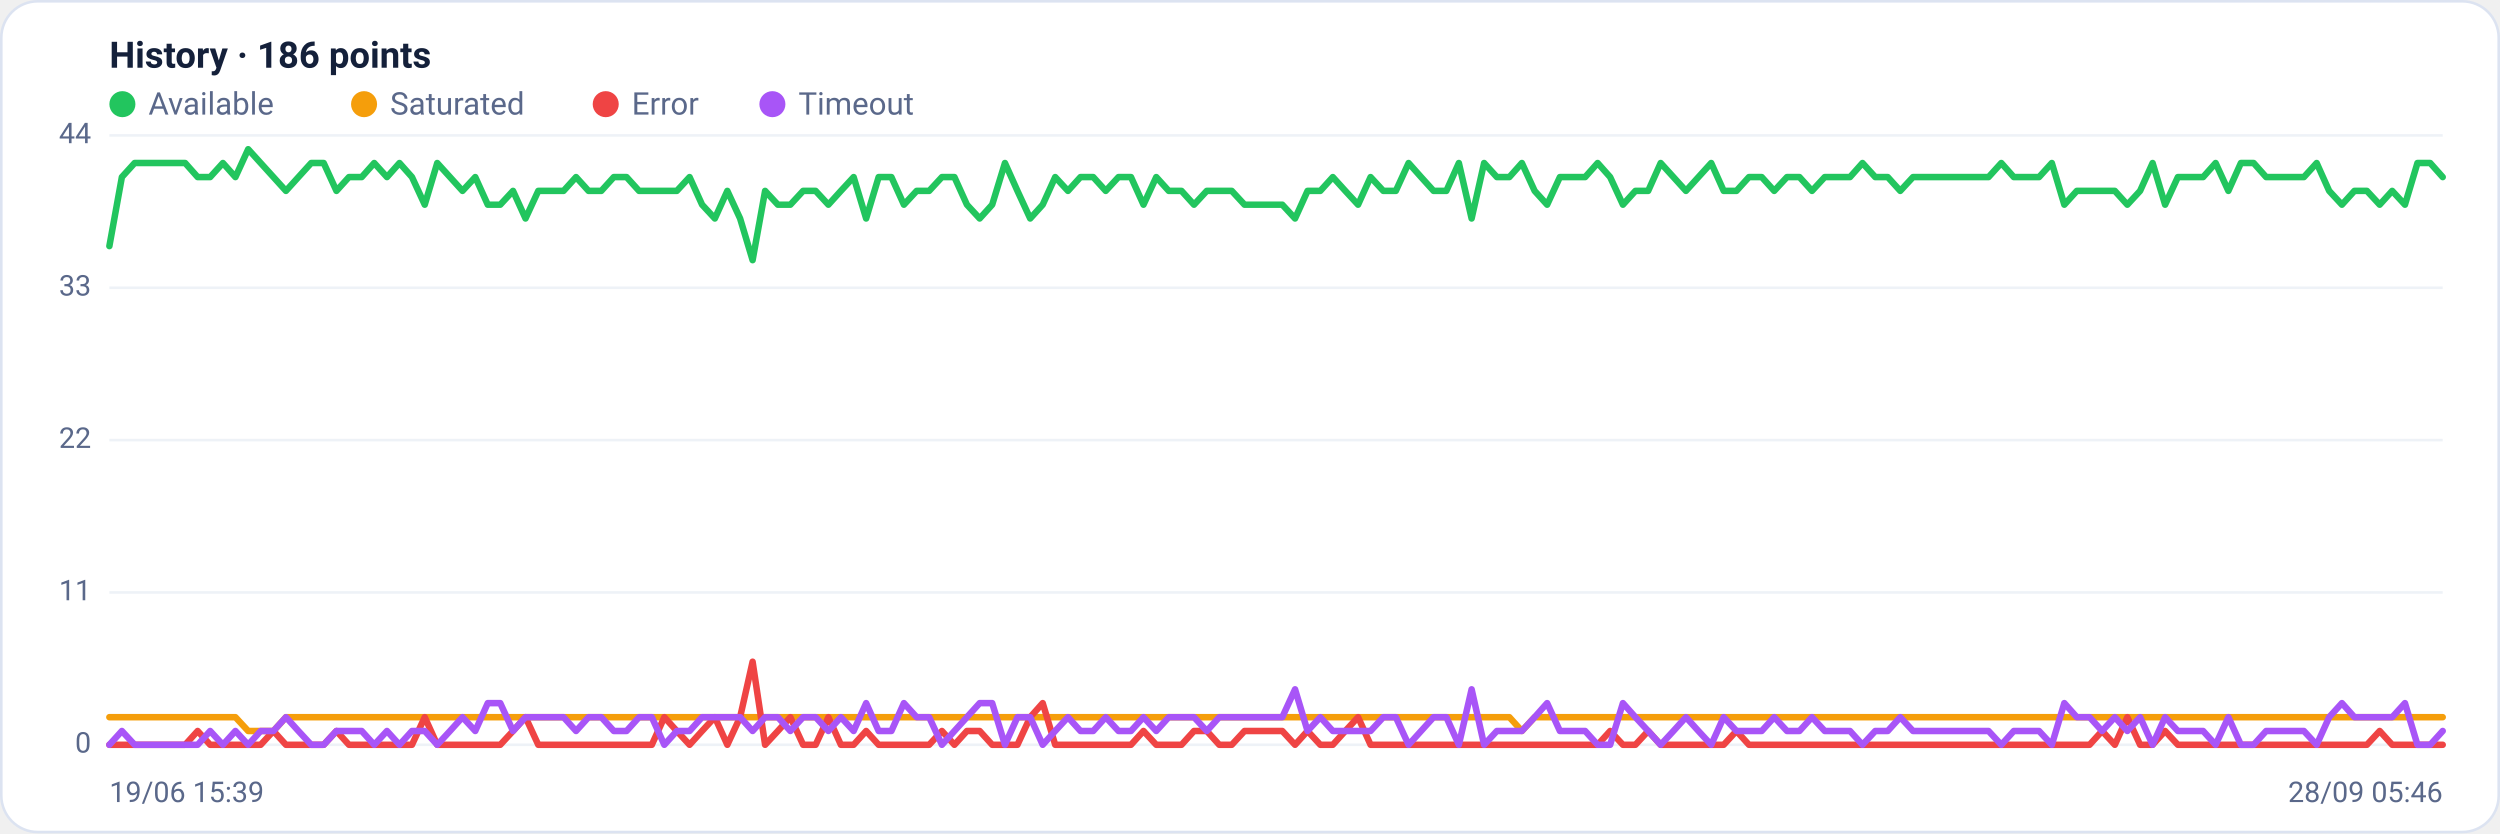
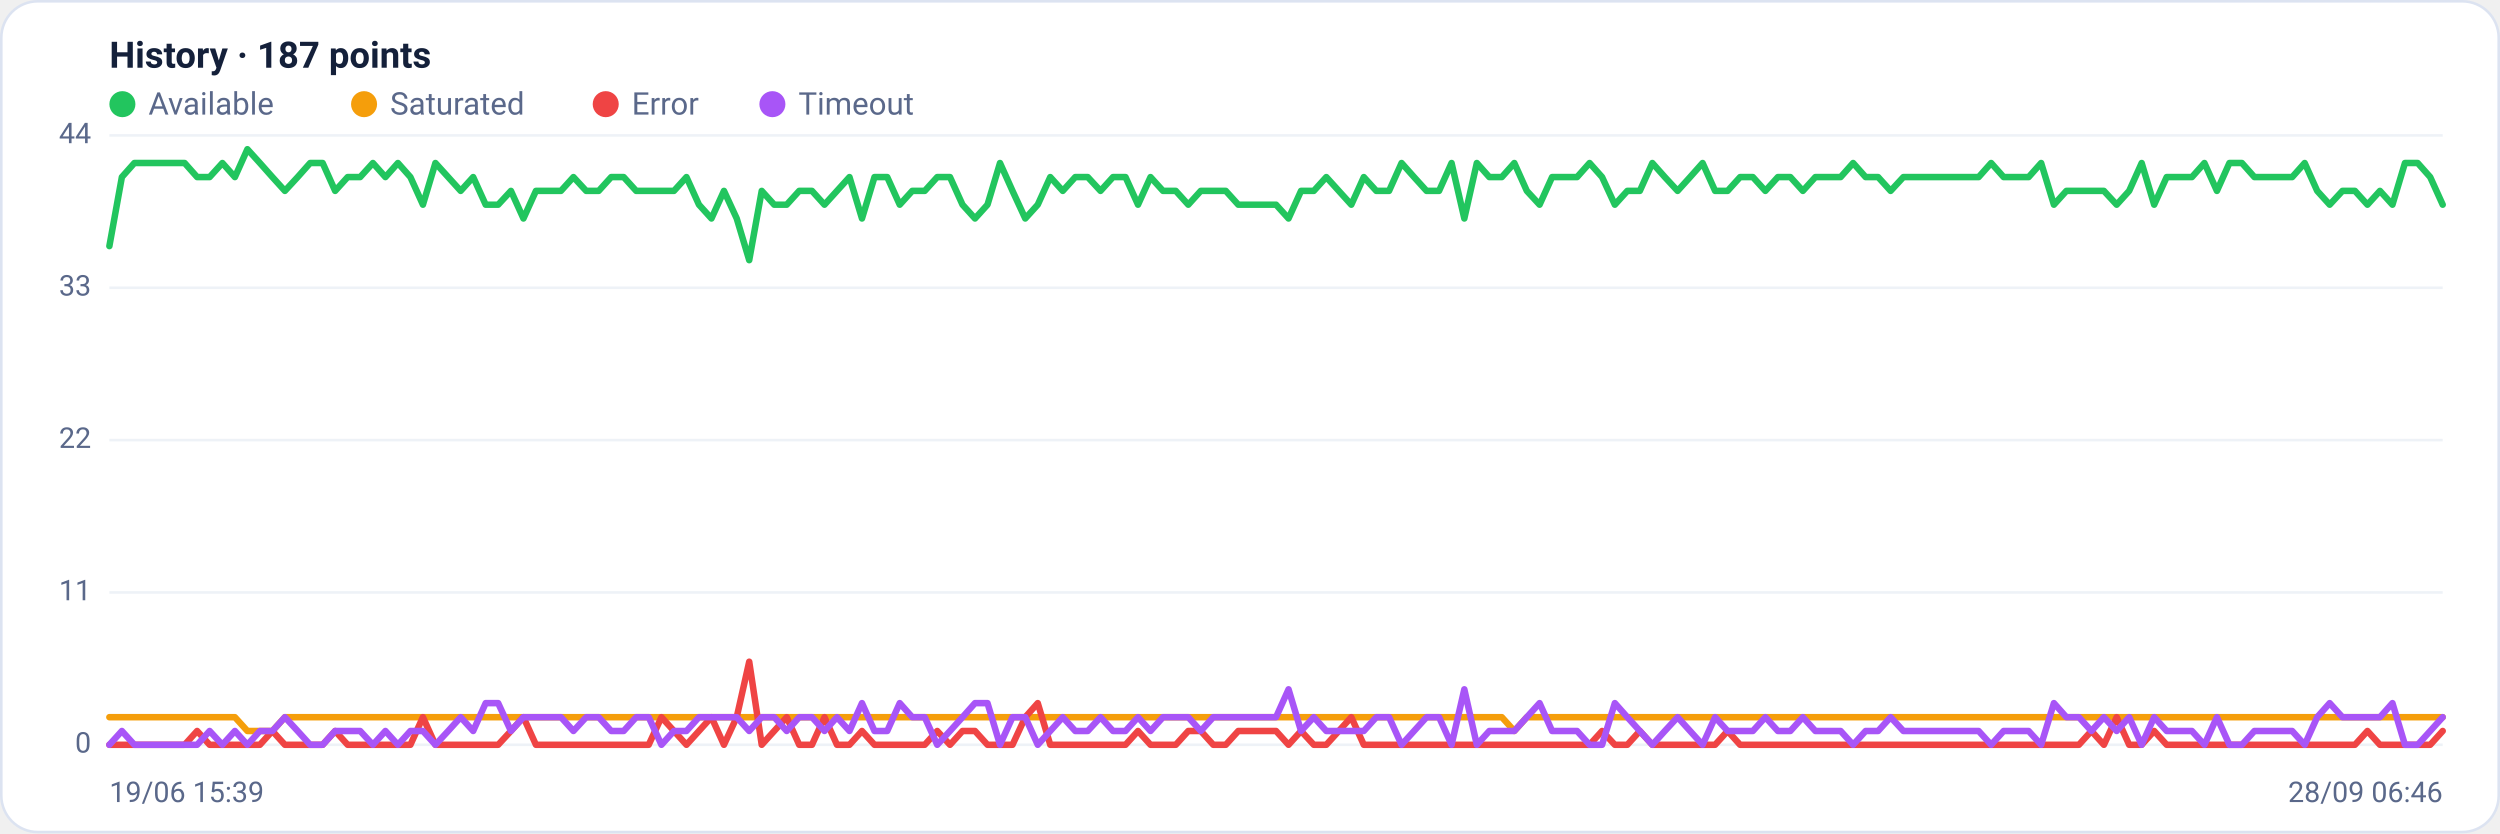
<svg xmlns="http://www.w3.org/2000/svg" viewBox="0 0 960 320" width="960" height="320" font-family="Segoe UI, system-ui, -apple-system, Roboto, Helvetica, Arial, sans-serif" role="img" aria-label="Availability history per region">
  <rect x="0.5" y="0.5" width="959" height="319" rx="14" fill="#ffffff" stroke="#dce3f1" />
-   <text x="42" y="26" font-size="14" font-weight="600" fill="#14203a">History · 186 points</text>
+   <text x="42" y="26" font-size="14" font-weight="600" fill="#14203a">History · 187 points</text>
  <circle cx="47" cy="40" r="5" fill="#22c55e" />
  <text x="57" y="44" font-size="12" fill="#5a688a">Available</text>
  <circle cx="139.8" cy="40" r="5" fill="#f59e0b" />
  <text x="149.8" y="44" font-size="12" fill="#5a688a">Saturated</text>
  <circle cx="232.6" cy="40" r="5" fill="#ef4444" />
  <text x="242.6" y="44" font-size="12" fill="#5a688a">Error</text>
  <circle cx="296.6" cy="40" r="5" fill="#a855f7" />
  <text x="306.6" y="44" font-size="12" fill="#5a688a">Timeout</text>
  <line x1="42" y1="286.0" x2="938" y2="286.0" stroke="#eef2f7" stroke-width="1" />
  <text x="35" y="289.0" text-anchor="end" font-size="11" fill="#5a688a">0</text>
  <line x1="42" y1="227.5" x2="938" y2="227.5" stroke="#eef2f7" stroke-width="1" />
  <text x="35" y="230.5" text-anchor="end" font-size="11" fill="#5a688a">11</text>
  <line x1="42" y1="169.0" x2="938" y2="169.0" stroke="#eef2f7" stroke-width="1" />
  <text x="35" y="172.0" text-anchor="end" font-size="11" fill="#5a688a">22</text>
  <line x1="42" y1="110.5" x2="938" y2="110.5" stroke="#eef2f7" stroke-width="1" />
  <text x="35" y="113.5" text-anchor="end" font-size="11" fill="#5a688a">33</text>
  <line x1="42" y1="52.0" x2="938" y2="52.0" stroke="#eef2f7" stroke-width="1" />
  <text x="35" y="55.0" text-anchor="end" font-size="11" fill="#5a688a">44</text>
-   <polyline fill="none" stroke="#22c55e" stroke-width="2.5" stroke-linejoin="round" stroke-linecap="round" points="42.0,94.5 46.8,68.0 51.7,62.6 56.5,62.6 61.4,62.6 66.2,62.6 71.1,62.6 75.9,68.0 80.7,68.0 85.6,62.6 90.4,68.0 95.3,57.3 100.1,62.6 105.0,68.0 109.8,73.3 114.6,68.0 119.5,62.6 124.3,62.6 129.2,73.3 134.0,68.0 138.9,68.0 143.7,62.6 148.6,68.0 153.4,62.6 158.2,68.0 163.1,78.6 167.9,62.6 172.8,68.0 177.6,73.3 182.5,68.0 187.3,78.6 192.1,78.6 197.0,73.3 201.8,83.9 206.7,73.3 211.5,73.3 216.4,73.3 221.2,68.0 226.0,73.3 230.9,73.3 235.7,68.0 240.6,68.0 245.4,73.3 250.3,73.3 255.1,73.3 259.9,73.3 264.8,68.0 269.6,78.6 274.5,83.9 279.3,73.3 284.2,83.9 289.0,99.9 293.8,73.3 298.7,78.6 303.5,78.6 308.4,73.3 313.2,73.3 318.1,78.6 322.9,73.3 327.8,68.0 332.6,83.9 337.4,68.0 342.3,68.0 347.1,78.6 352.0,73.3 356.8,73.3 361.7,68.0 366.5,68.0 371.3,78.6 376.2,83.9 381.0,78.6 385.9,62.6 390.7,73.3 395.6,83.9 400.4,78.6 405.2,68.0 410.1,73.3 414.9,68.0 419.8,68.0 424.6,73.3 429.5,68.0 434.3,68.0 439.1,78.6 444.0,68.0 448.8,73.3 453.7,73.3 458.5,78.6 463.4,73.3 468.2,73.3 473.0,73.3 477.9,78.6 482.7,78.6 487.6,78.6 492.4,78.6 497.3,83.9 502.1,73.3 507.0,73.3 511.8,68.0 516.6,73.3 521.5,78.6 526.3,68.0 531.2,73.3 536.0,73.3 540.9,62.6 545.7,68.0 550.5,73.3 555.4,73.3 560.2,62.6 565.1,83.9 569.9,62.6 574.8,68.0 579.6,68.0 584.4,62.6 589.3,73.3 594.1,78.6 599.0,68.0 603.8,68.0 608.7,68.0 613.5,62.6 618.3,68.0 623.2,78.6 628.0,73.3 632.9,73.3 637.7,62.6 642.6,68.0 647.4,73.3 652.2,68.0 657.1,62.6 661.9,73.3 666.8,73.3 671.6,68.0 676.5,68.0 681.3,73.3 686.2,68.0 691.0,68.0 695.8,73.3 700.7,68.0 705.5,68.0 710.4,68.0 715.2,62.6 720.1,68.0 724.9,68.0 729.7,73.3 734.6,68.0 739.4,68.0 744.3,68.0 749.1,68.0 754.0,68.0 758.8,68.0 763.6,68.0 768.5,62.6 773.3,68.0 778.2,68.0 783.0,68.0 787.9,62.6 792.7,78.6 797.5,73.3 802.4,73.3 807.2,73.3 812.1,73.3 816.9,78.6 821.8,73.3 826.6,62.6 831.4,78.6 836.3,68.0 841.1,68.0 846.0,68.0 850.8,62.6 855.7,73.3 860.5,62.6 865.4,62.6 870.2,68.0 875.0,68.0 879.9,68.0 884.7,68.0 889.6,62.6 894.4,73.3 899.3,78.6 904.1,73.3 908.9,73.3 913.8,78.6 918.6,73.3 923.5,78.6 928.3,62.6 933.2,62.6 938.0,68.0" />
-   <polyline fill="none" stroke="#f59e0b" stroke-width="2.5" stroke-linejoin="round" stroke-linecap="round" points="42.0,275.4 46.8,275.4 51.7,275.4 56.5,275.4 61.4,275.4 66.2,275.4 71.1,275.4 75.9,275.4 80.7,275.4 85.6,275.4 90.4,275.4 95.3,280.7 100.1,280.7 105.0,280.7 109.8,275.4 114.6,275.4 119.5,275.4 124.3,275.4 129.2,275.4 134.0,275.4 138.9,275.4 143.7,275.4 148.6,275.4 153.4,275.4 158.2,275.4 163.1,275.4 167.9,275.4 172.8,275.4 177.6,275.4 182.5,275.4 187.3,275.4 192.1,275.4 197.0,275.4 201.8,275.4 206.7,275.4 211.5,275.4 216.4,275.4 221.2,275.4 226.0,275.4 230.9,275.4 235.7,275.4 240.6,275.4 245.4,275.4 250.3,275.4 255.1,275.4 259.9,275.4 264.8,275.4 269.6,275.4 274.5,275.4 279.3,275.4 284.2,275.4 289.0,275.4 293.8,275.4 298.7,275.4 303.5,275.4 308.4,275.4 313.2,275.4 318.1,275.4 322.9,275.4 327.8,275.4 332.6,275.4 337.4,275.4 342.3,275.4 347.1,275.4 352.0,275.4 356.8,275.4 361.7,275.4 366.5,275.4 371.3,275.4 376.2,275.4 381.0,275.4 385.9,275.4 390.7,275.4 395.6,275.4 400.4,275.4 405.2,275.4 410.1,275.4 414.9,275.4 419.8,275.4 424.6,275.4 429.5,275.4 434.3,275.4 439.1,275.4 444.0,275.4 448.8,275.4 453.7,275.4 458.5,275.4 463.4,275.4 468.2,275.4 473.0,275.4 477.9,275.4 482.7,275.4 487.6,275.4 492.4,275.4 497.3,275.4 502.1,275.4 507.0,275.4 511.8,275.4 516.6,275.4 521.5,275.4 526.3,275.4 531.2,275.4 536.0,275.4 540.9,275.4 545.7,275.4 550.5,275.4 555.4,275.4 560.2,275.4 565.1,275.4 569.9,275.4 574.8,275.4 579.6,275.4 584.4,280.7 589.3,275.4 594.1,275.4 599.0,275.4 603.8,275.4 608.7,275.4 613.5,275.4 618.3,275.4 623.2,275.4 628.0,275.4 632.9,275.4 637.7,275.4 642.6,275.4 647.4,275.4 652.2,275.4 657.1,275.4 661.9,275.4 666.8,275.4 671.6,275.4 676.5,275.4 681.3,275.4 686.2,275.4 691.0,275.4 695.8,275.4 700.7,275.4 705.5,275.4 710.4,275.4 715.2,275.4 720.1,275.4 724.9,275.4 729.7,275.4 734.6,275.4 739.4,275.4 744.3,275.4 749.1,275.4 754.0,275.4 758.8,275.4 763.6,275.4 768.5,275.4 773.3,275.4 778.2,275.4 783.0,275.4 787.9,275.4 792.7,275.4 797.5,275.4 802.4,275.4 807.2,275.4 812.1,275.4 816.9,275.4 821.8,275.4 826.6,275.4 831.4,275.4 836.3,275.4 841.1,275.4 846.0,275.4 850.8,275.4 855.7,275.4 860.5,275.4 865.4,275.4 870.2,275.4 875.0,275.4 879.9,275.4 884.7,275.4 889.6,275.4 894.4,275.4 899.3,275.4 904.1,275.4 908.9,275.4 913.8,275.4 918.6,275.4 923.5,275.4 928.3,275.4 933.2,275.4 938.0,275.4" />
-   <polyline fill="none" stroke="#ef4444" stroke-width="2.5" stroke-linejoin="round" stroke-linecap="round" points="42.0,286.0 46.8,286.0 51.7,286.0 56.5,286.0 61.4,286.0 66.2,286.0 71.1,286.0 75.9,280.7 80.7,286.0 85.6,286.0 90.4,286.0 95.3,286.0 100.1,286.0 105.0,280.7 109.8,286.0 114.6,286.0 119.5,286.0 124.3,286.0 129.2,280.7 134.0,286.0 138.9,286.0 143.7,286.0 148.6,286.0 153.4,286.0 158.2,286.0 163.1,275.4 167.9,286.0 172.8,286.0 177.6,286.0 182.5,286.0 187.3,286.0 192.1,286.0 197.0,280.7 201.8,275.4 206.7,286.0 211.5,286.0 216.4,286.0 221.2,286.0 226.0,286.0 230.9,286.0 235.7,286.0 240.6,286.0 245.4,286.0 250.3,286.0 255.1,275.4 259.9,280.7 264.8,286.0 269.6,280.7 274.5,275.4 279.3,286.0 284.2,275.4 289.0,254.1 293.8,286.0 298.7,280.7 303.5,275.4 308.4,286.0 313.2,286.0 318.1,275.4 322.9,286.0 327.8,286.0 332.6,280.7 337.4,286.0 342.3,286.0 347.1,286.0 352.0,286.0 356.8,286.0 361.7,280.7 366.5,286.0 371.3,280.7 376.2,280.7 381.0,286.0 385.9,286.0 390.7,286.0 395.6,275.4 400.4,270.0 405.2,286.0 410.1,286.0 414.9,286.0 419.8,286.0 424.6,286.0 429.5,286.0 434.3,286.0 439.1,280.7 444.0,286.0 448.8,286.0 453.7,286.0 458.5,280.7 463.4,280.7 468.2,286.0 473.0,286.0 477.9,280.7 482.7,280.7 487.6,280.7 492.4,280.7 497.3,286.0 502.1,280.7 507.0,286.0 511.8,286.0 516.6,280.7 521.5,275.4 526.3,286.0 531.2,286.0 536.0,286.0 540.9,286.0 545.7,286.0 550.5,286.0 555.4,286.0 560.2,286.0 565.1,286.0 569.9,286.0 574.8,286.0 579.6,286.0 584.4,286.0 589.3,286.0 594.1,286.0 599.0,286.0 603.8,286.0 608.7,286.0 613.5,286.0 618.3,280.7 623.2,286.0 628.0,286.0 632.9,280.7 637.7,286.0 642.6,286.0 647.4,286.0 652.2,286.0 657.1,286.0 661.9,286.0 666.8,280.7 671.6,286.0 676.5,286.0 681.3,286.0 686.2,286.0 691.0,286.0 695.8,286.0 700.7,286.0 705.5,286.0 710.4,286.0 715.2,286.0 720.1,286.0 724.9,286.0 729.7,286.0 734.6,286.0 739.4,286.0 744.3,286.0 749.1,286.0 754.0,286.0 758.8,286.0 763.6,286.0 768.5,286.0 773.3,286.0 778.2,286.0 783.0,286.0 787.9,286.0 792.7,286.0 797.5,286.0 802.4,286.0 807.2,280.7 812.1,286.0 816.9,275.4 821.8,286.0 826.6,286.0 831.4,280.7 836.3,286.0 841.1,286.0 846.0,286.0 850.8,286.0 855.7,286.0 860.5,286.0 865.4,286.0 870.2,286.0 875.0,286.0 879.9,286.0 884.7,286.0 889.6,286.0 894.4,286.0 899.3,286.0 904.1,286.0 908.9,286.0 913.8,280.7 918.6,286.0 923.5,286.0 928.3,286.0 933.2,286.0 938.0,286.0" />
-   <polyline fill="none" stroke="#a855f7" stroke-width="2.5" stroke-linejoin="round" stroke-linecap="round" points="42.0,286.0 46.8,280.7 51.7,286.0 56.5,286.0 61.4,286.0 66.2,286.0 71.1,286.0 75.9,286.0 80.7,280.7 85.6,286.0 90.4,280.7 95.3,286.0 100.1,280.7 105.0,280.7 109.8,275.4 114.6,280.7 119.5,286.0 124.3,286.0 129.2,280.7 134.0,280.7 138.9,280.7 143.7,286.0 148.6,280.7 153.4,286.0 158.2,280.7 163.1,280.7 167.9,286.0 172.8,280.7 177.6,275.4 182.5,280.7 187.3,270.0 192.1,270.0 197.0,280.7 201.8,275.4 206.7,275.4 211.5,275.4 216.4,275.4 221.2,280.7 226.0,275.4 230.9,275.4 235.7,280.7 240.6,280.7 245.4,275.4 250.3,275.4 255.1,286.0 259.9,280.7 264.8,280.7 269.6,275.4 274.5,275.4 279.3,275.4 284.2,275.4 289.0,280.7 293.8,275.4 298.7,275.4 303.5,280.7 308.4,275.4 313.2,275.4 318.1,280.7 322.9,275.4 327.8,280.7 332.6,270.0 337.4,280.7 342.3,280.7 347.1,270.0 352.0,275.4 356.8,275.4 361.7,286.0 366.5,280.7 371.3,275.4 376.2,270.0 381.0,270.0 385.9,286.0 390.7,275.4 395.6,275.4 400.4,286.0 405.2,280.7 410.1,275.4 414.9,280.7 419.8,280.7 424.6,275.4 429.5,280.7 434.3,280.7 439.1,275.4 444.0,280.7 448.8,275.4 453.7,275.4 458.5,275.4 463.4,280.7 468.2,275.4 473.0,275.4 477.9,275.4 482.7,275.4 487.6,275.4 492.4,275.4 497.3,264.7 502.1,280.7 507.0,275.4 511.8,280.7 516.6,280.7 521.5,280.7 526.3,280.7 531.2,275.4 536.0,275.4 540.9,286.0 545.7,280.7 550.5,275.4 555.4,275.4 560.2,286.0 565.1,264.7 569.9,286.0 574.8,280.7 579.6,280.7 584.4,280.7 589.3,275.4 594.1,270.0 599.0,280.7 603.8,280.7 608.7,280.7 613.5,286.0 618.3,286.0 623.2,270.0 628.0,275.4 632.9,280.7 637.7,286.0 642.6,280.7 647.4,275.4 652.2,280.7 657.1,286.0 661.9,275.4 666.8,280.7 671.6,280.7 676.5,280.7 681.3,275.4 686.2,280.7 691.0,280.7 695.8,275.4 700.7,280.7 705.5,280.7 710.4,280.7 715.2,286.0 720.1,280.7 724.9,280.7 729.7,275.4 734.6,280.7 739.4,280.7 744.3,280.7 749.1,280.7 754.0,280.7 758.8,280.7 763.6,280.7 768.5,286.0 773.3,280.7 778.2,280.7 783.0,280.7 787.9,286.0 792.7,270.0 797.5,275.4 802.4,275.4 807.2,280.7 812.1,275.4 816.9,280.7 821.8,275.4 826.6,286.0 831.4,275.4 836.3,280.7 841.1,280.7 846.0,280.7 850.8,286.0 855.7,275.4 860.5,286.0 865.4,286.0 870.2,280.7 875.0,280.7 879.9,280.7 884.7,280.7 889.6,286.0 894.4,275.4 899.3,270.0 904.1,275.4 908.9,275.4 913.8,275.4 918.6,275.4 923.5,270.0 928.3,286.0 933.2,286.0 938.0,280.7" />
+   <polyline fill="none" stroke="#22c55e" stroke-width="2.5" stroke-linejoin="round" stroke-linecap="round" points="42.0,94.5 46.8,68.0 51.6,62.6 56.5,62.6 61.3,62.6 66.1,62.6 70.9,62.6 75.7,68.0 80.5,68.0 85.4,62.6 90.2,68.0 95.0,57.3 99.8,62.6 104.6,68.0 109.4,73.3 114.3,68.0 119.1,62.6 123.9,62.6 128.7,73.3 133.5,68.0 138.3,68.0 143.2,62.6 148.0,68.0 152.8,62.6 157.6,68.0 162.4,78.6 167.2,62.6 172.1,68.0 176.9,73.3 181.7,68.0 186.5,78.6 191.3,78.6 196.2,73.3 201.0,83.9 205.8,73.3 210.6,73.3 215.4,73.3 220.2,68.0 225.1,73.3 229.9,73.3 234.7,68.0 239.5,68.0 244.3,73.3 249.1,73.3 254.0,73.3 258.8,73.3 263.6,68.0 268.4,78.6 273.2,83.9 278.0,73.3 282.9,83.9 287.7,99.9 292.5,73.3 297.3,78.6 302.1,78.6 306.9,73.3 311.8,73.3 316.6,78.6 321.4,73.3 326.2,68.0 331.0,83.9 335.8,68.0 340.7,68.0 345.5,78.6 350.3,73.3 355.1,73.3 359.9,68.0 364.8,68.0 369.6,78.6 374.4,83.9 379.2,78.6 384.0,62.6 388.8,73.3 393.7,83.9 398.5,78.6 403.3,68.0 408.1,73.3 412.9,68.0 417.7,68.0 422.6,73.3 427.4,68.0 432.2,68.0 437.0,78.6 441.8,68.0 446.6,73.3 451.5,73.3 456.3,78.6 461.1,73.3 465.9,73.3 470.7,73.3 475.5,78.6 480.4,78.6 485.2,78.6 490.0,78.6 494.8,83.9 499.6,73.3 504.5,73.3 509.3,68.0 514.1,73.3 518.9,78.6 523.7,68.0 528.5,73.3 533.4,73.3 538.2,62.6 543.0,68.0 547.8,73.3 552.6,73.3 557.4,62.6 562.3,83.9 567.1,62.6 571.9,68.0 576.7,68.0 581.5,62.6 586.3,73.3 591.2,78.6 596.0,68.0 600.8,68.0 605.6,68.0 610.4,62.6 615.2,68.0 620.1,78.6 624.9,73.3 629.7,73.3 634.5,62.6 639.3,68.0 644.2,73.3 649.0,68.0 653.8,62.6 658.6,73.3 663.4,73.3 668.2,68.0 673.1,68.0 677.9,73.3 682.7,68.0 687.5,68.0 692.3,73.3 697.1,68.0 702.0,68.0 706.8,68.0 711.6,62.6 716.4,68.0 721.2,68.0 726.0,73.3 730.9,68.0 735.7,68.0 740.5,68.0 745.3,68.0 750.1,68.0 754.9,68.0 759.8,68.0 764.6,62.6 769.4,68.0 774.2,68.0 779.0,68.0 783.8,62.6 788.7,78.6 793.5,73.3 798.3,73.3 803.1,73.3 807.9,73.3 812.8,78.6 817.6,73.3 822.4,62.6 827.2,78.6 832.0,68.0 836.8,68.0 841.7,68.0 846.5,62.6 851.3,73.3 856.1,62.6 860.9,62.6 865.7,68.0 870.6,68.0 875.4,68.0 880.2,68.0 885.0,62.6 889.8,73.3 894.6,78.6 899.5,73.3 904.3,73.3 909.1,78.6 913.9,73.3 918.7,78.6 923.5,62.6 928.4,62.6 933.2,68.0 938.0,78.6" />
+   <polyline fill="none" stroke="#f59e0b" stroke-width="2.5" stroke-linejoin="round" stroke-linecap="round" points="42.0,275.4 46.8,275.4 51.6,275.4 56.5,275.4 61.3,275.4 66.1,275.4 70.9,275.4 75.7,275.4 80.5,275.4 85.4,275.4 90.2,275.4 95.0,280.7 99.8,280.7 104.6,280.7 109.4,275.4 114.3,275.4 119.1,275.4 123.9,275.4 128.7,275.4 133.5,275.4 138.3,275.4 143.2,275.4 148.0,275.4 152.8,275.4 157.6,275.4 162.4,275.4 167.2,275.4 172.1,275.4 176.9,275.4 181.7,275.4 186.5,275.4 191.3,275.4 196.2,275.4 201.0,275.4 205.8,275.4 210.6,275.4 215.4,275.4 220.2,275.4 225.1,275.4 229.9,275.4 234.7,275.4 239.5,275.4 244.3,275.4 249.1,275.4 254.0,275.4 258.8,275.4 263.6,275.4 268.4,275.4 273.2,275.4 278.0,275.4 282.9,275.4 287.7,275.4 292.5,275.4 297.3,275.4 302.1,275.4 306.9,275.4 311.8,275.4 316.6,275.4 321.4,275.4 326.2,275.4 331.0,275.4 335.8,275.4 340.7,275.4 345.5,275.4 350.3,275.4 355.1,275.4 359.9,275.4 364.8,275.4 369.6,275.4 374.4,275.4 379.2,275.4 384.0,275.4 388.8,275.4 393.7,275.4 398.5,275.4 403.3,275.4 408.1,275.4 412.9,275.4 417.7,275.4 422.6,275.4 427.4,275.4 432.2,275.4 437.0,275.4 441.8,275.4 446.6,275.4 451.5,275.4 456.3,275.4 461.1,275.4 465.9,275.4 470.7,275.4 475.5,275.4 480.4,275.4 485.2,275.4 490.0,275.4 494.8,275.4 499.6,275.4 504.5,275.4 509.3,275.4 514.1,275.4 518.9,275.4 523.7,275.4 528.5,275.4 533.4,275.4 538.2,275.4 543.0,275.4 547.8,275.4 552.6,275.4 557.4,275.4 562.3,275.4 567.1,275.4 571.9,275.4 576.7,275.4 581.5,280.7 586.3,275.4 591.2,275.4 596.0,275.4 600.8,275.4 605.6,275.4 610.4,275.4 615.2,275.4 620.1,275.4 624.9,275.4 629.7,275.4 634.5,275.4 639.3,275.4 644.2,275.4 649.0,275.4 653.8,275.4 658.6,275.4 663.4,275.4 668.2,275.4 673.1,275.4 677.9,275.4 682.7,275.4 687.5,275.4 692.3,275.4 697.1,275.4 702.0,275.4 706.8,275.4 711.6,275.4 716.4,275.4 721.2,275.4 726.0,275.4 730.9,275.4 735.7,275.4 740.5,275.4 745.3,275.4 750.1,275.4 754.9,275.4 759.8,275.4 764.6,275.4 769.4,275.4 774.2,275.4 779.0,275.4 783.8,275.4 788.7,275.4 793.5,275.4 798.3,275.4 803.1,275.4 807.9,275.4 812.8,275.4 817.6,275.4 822.4,275.4 827.2,275.4 832.0,275.4 836.8,275.4 841.7,275.4 846.5,275.4 851.3,275.4 856.1,275.4 860.9,275.4 865.7,275.4 870.6,275.4 875.4,275.4 880.2,275.4 885.0,275.4 889.8,275.4 894.6,275.4 899.5,275.4 904.3,275.4 909.1,275.4 913.9,275.4 918.7,275.4 923.5,275.4 928.4,275.4 933.2,275.4 938.0,275.4" />
+   <polyline fill="none" stroke="#ef4444" stroke-width="2.5" stroke-linejoin="round" stroke-linecap="round" points="42.0,286.0 46.8,286.0 51.6,286.0 56.5,286.0 61.3,286.0 66.1,286.0 70.9,286.0 75.7,280.7 80.5,286.0 85.4,286.0 90.2,286.0 95.0,286.0 99.8,286.0 104.6,280.7 109.4,286.0 114.3,286.0 119.1,286.0 123.9,286.0 128.7,280.7 133.5,286.0 138.3,286.0 143.2,286.0 148.0,286.0 152.8,286.0 157.6,286.0 162.4,275.4 167.2,286.0 172.1,286.0 176.9,286.0 181.7,286.0 186.5,286.0 191.3,286.0 196.2,280.7 201.0,275.4 205.8,286.0 210.6,286.0 215.4,286.0 220.2,286.0 225.1,286.0 229.9,286.0 234.7,286.0 239.5,286.0 244.3,286.0 249.1,286.0 254.0,275.4 258.8,280.7 263.6,286.0 268.4,280.7 273.2,275.4 278.0,286.0 282.9,275.4 287.7,254.1 292.5,286.0 297.3,280.7 302.1,275.4 306.9,286.0 311.8,286.0 316.6,275.4 321.4,286.0 326.2,286.0 331.0,280.7 335.8,286.0 340.7,286.0 345.5,286.0 350.3,286.0 355.1,286.0 359.9,280.7 364.8,286.0 369.6,280.7 374.4,280.7 379.2,286.0 384.0,286.0 388.8,286.0 393.7,275.4 398.5,270.0 403.3,286.0 408.1,286.0 412.9,286.0 417.7,286.0 422.6,286.0 427.4,286.0 432.2,286.0 437.0,280.7 441.8,286.0 446.6,286.0 451.5,286.0 456.3,280.7 461.1,280.7 465.9,286.0 470.7,286.0 475.5,280.7 480.4,280.7 485.2,280.7 490.0,280.7 494.8,286.0 499.6,280.7 504.5,286.0 509.3,286.0 514.1,280.7 518.9,275.4 523.7,286.0 528.5,286.0 533.4,286.0 538.2,286.0 543.0,286.0 547.8,286.0 552.6,286.0 557.4,286.0 562.3,286.0 567.1,286.0 571.9,286.0 576.7,286.0 581.5,286.0 586.3,286.0 591.2,286.0 596.0,286.0 600.8,286.0 605.6,286.0 610.4,286.0 615.2,280.7 620.1,286.0 624.9,286.0 629.7,280.7 634.5,286.0 639.3,286.0 644.2,286.0 649.0,286.0 653.8,286.0 658.6,286.0 663.4,280.7 668.2,286.0 673.1,286.0 677.9,286.0 682.7,286.0 687.5,286.0 692.3,286.0 697.1,286.0 702.0,286.0 706.8,286.0 711.6,286.0 716.4,286.0 721.2,286.0 726.0,286.0 730.9,286.0 735.7,286.0 740.5,286.0 745.3,286.0 750.1,286.0 754.9,286.0 759.8,286.0 764.6,286.0 769.4,286.0 774.2,286.0 779.0,286.0 783.8,286.0 788.7,286.0 793.5,286.0 798.3,286.0 803.1,280.7 807.9,286.0 812.8,275.4 817.6,286.0 822.4,286.0 827.2,280.7 832.0,286.0 836.8,286.0 841.7,286.0 846.5,286.0 851.3,286.0 856.1,286.0 860.9,286.0 865.7,286.0 870.6,286.0 875.4,286.0 880.2,286.0 885.0,286.0 889.8,286.0 894.6,286.0 899.5,286.0 904.3,286.0 909.1,280.7 913.9,286.0 918.7,286.0 923.5,286.0 928.4,286.0 933.2,286.0 938.0,280.7" />
+   <polyline fill="none" stroke="#a855f7" stroke-width="2.5" stroke-linejoin="round" stroke-linecap="round" points="42.0,286.0 46.8,280.7 51.6,286.0 56.5,286.0 61.3,286.0 66.1,286.0 70.9,286.0 75.7,286.0 80.5,280.7 85.4,286.0 90.2,280.7 95.0,286.0 99.8,280.7 104.6,280.7 109.4,275.4 114.3,280.7 119.1,286.0 123.9,286.0 128.7,280.7 133.5,280.7 138.3,280.7 143.2,286.0 148.0,280.7 152.8,286.0 157.6,280.7 162.4,280.7 167.2,286.0 172.1,280.7 176.9,275.4 181.7,280.7 186.5,270.0 191.3,270.0 196.2,280.7 201.0,275.4 205.8,275.4 210.6,275.4 215.4,275.4 220.2,280.7 225.1,275.4 229.9,275.4 234.7,280.7 239.5,280.7 244.3,275.4 249.1,275.4 254.0,286.0 258.8,280.7 263.6,280.7 268.4,275.4 273.2,275.4 278.0,275.4 282.9,275.4 287.7,280.7 292.5,275.4 297.3,275.4 302.1,280.7 306.9,275.4 311.8,275.4 316.6,280.7 321.4,275.4 326.2,280.7 331.0,270.0 335.8,280.7 340.7,280.7 345.5,270.0 350.3,275.4 355.1,275.4 359.9,286.0 364.8,280.7 369.6,275.4 374.4,270.0 379.2,270.0 384.0,286.0 388.8,275.4 393.7,275.4 398.5,286.0 403.3,280.7 408.1,275.4 412.9,280.7 417.7,280.7 422.6,275.4 427.4,280.7 432.2,280.7 437.0,275.4 441.8,280.7 446.6,275.4 451.5,275.4 456.3,275.4 461.1,280.7 465.9,275.4 470.7,275.4 475.5,275.4 480.4,275.4 485.2,275.4 490.0,275.4 494.8,264.7 499.6,280.7 504.5,275.4 509.3,280.7 514.1,280.7 518.9,280.7 523.7,280.7 528.5,275.4 533.4,275.4 538.2,286.0 543.0,280.7 547.8,275.4 552.6,275.4 557.4,286.0 562.3,264.7 567.1,286.0 571.9,280.7 576.7,280.7 581.5,280.7 586.3,275.4 591.2,270.0 596.0,280.7 600.8,280.7 605.6,280.7 610.4,286.0 615.2,286.0 620.1,270.0 624.9,275.4 629.7,280.7 634.5,286.0 639.3,280.7 644.2,275.4 649.0,280.7 653.8,286.0 658.6,275.4 663.4,280.7 668.2,280.7 673.1,280.7 677.9,275.4 682.7,280.7 687.5,280.7 692.3,275.4 697.1,280.7 702.0,280.7 706.8,280.7 711.6,286.0 716.4,280.7 721.2,280.7 726.0,275.4 730.9,280.7 735.7,280.7 740.5,280.7 745.3,280.7 750.1,280.7 754.9,280.7 759.8,280.7 764.6,286.0 769.4,280.7 774.2,280.7 779.0,280.7 783.8,286.0 788.7,270.0 793.5,275.4 798.3,275.4 803.1,280.7 807.9,275.4 812.8,280.7 817.6,275.4 822.4,286.0 827.2,275.4 832.0,280.7 836.8,280.7 841.7,280.7 846.5,286.0 851.3,275.4 856.1,286.0 860.9,286.0 865.7,280.7 870.6,280.7 875.4,280.7 880.2,280.7 885.0,286.0 889.8,275.4 894.6,270.0 899.5,275.4 904.3,275.4 909.1,275.4 913.9,275.4 918.7,270.0 923.5,286.0 928.4,286.0 933.2,280.7 938.0,275.4" />
  <text x="42" y="308" font-size="11" fill="#5a688a">19/06 15:39</text>
-   <text x="938" y="308" text-anchor="end" font-size="11" fill="#5a688a">28/09 05:46</text>
+   <text x="938" y="308" text-anchor="end" font-size="11" fill="#5a688a">28/09 06:46</text>
</svg>
